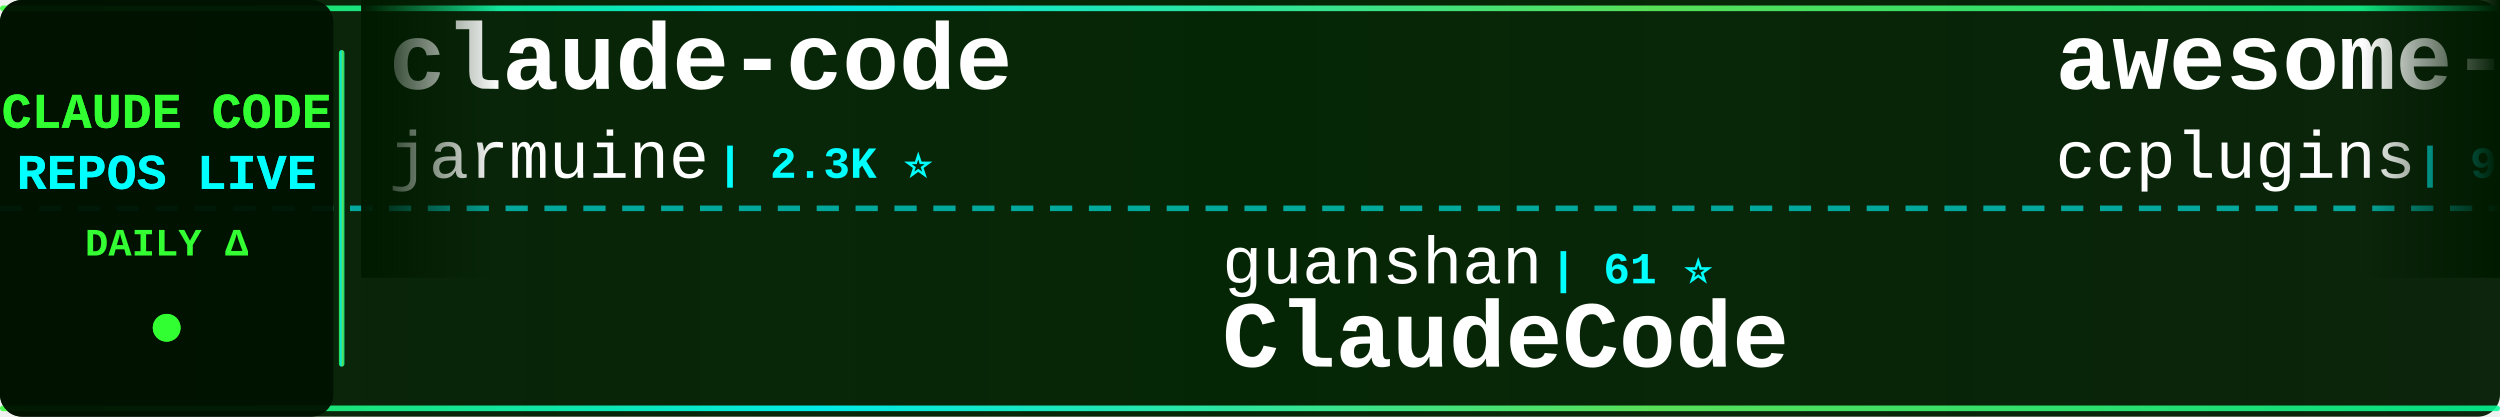
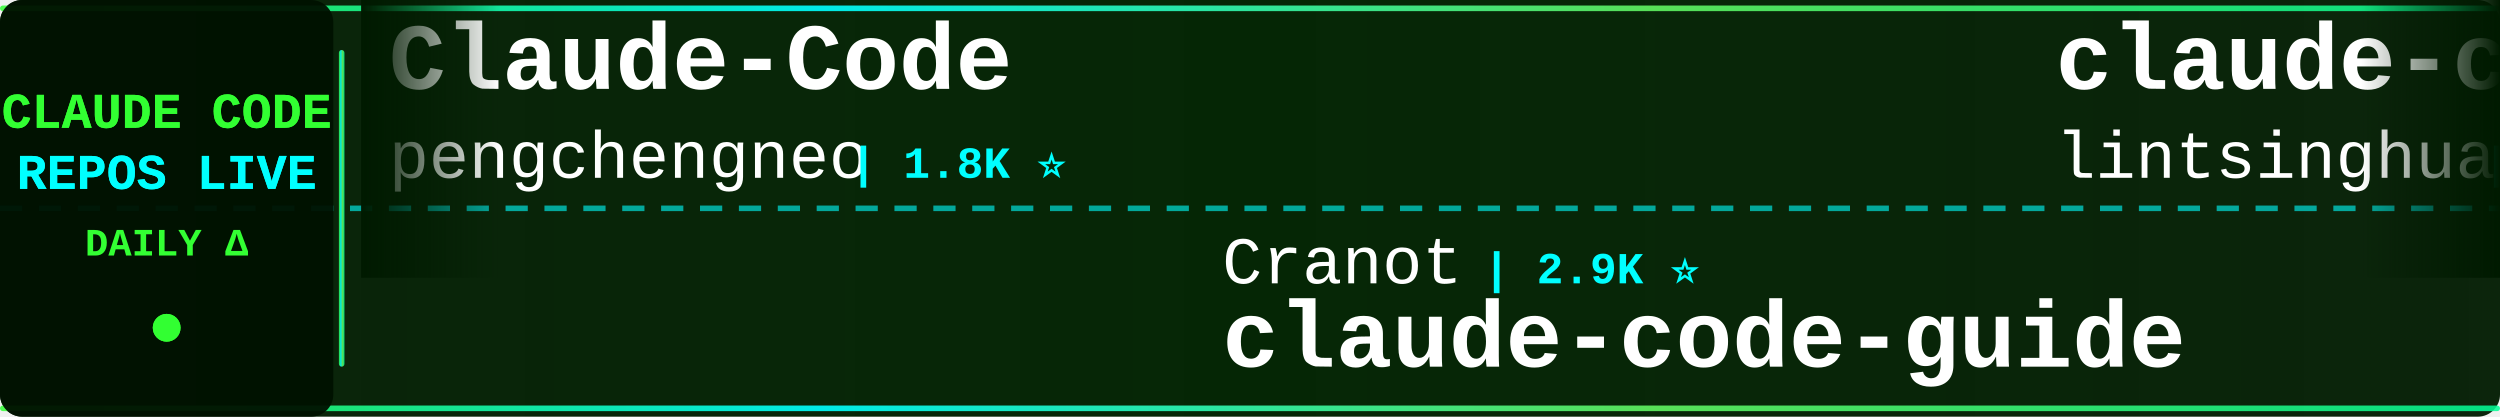
<svg xmlns="http://www.w3.org/2000/svg" width="900" height="150">
  <defs>
    <linearGradient id="tickerBg" x1="0%" y1="0%" x2="100%" y2="0%">
      <stop offset="0%" style="stop-color:#001a00;stop-opacity:0.95" />
      <stop offset="50%" style="stop-color:#002200;stop-opacity:0.98" />
      <stop offset="100%" style="stop-color:#001a00;stop-opacity:0.95" />
    </linearGradient>
    <linearGradient id="borderGrad" x1="0%" y1="0%" x2="100%" y2="0%">
      <stop offset="0%" style="stop-color:#33ff33;stop-opacity:0.85">
        <animate attributeName="stop-opacity" values="0.85;1;0.85" dur="2s" repeatCount="indefinite" />
      </stop>
      <stop offset="33%" style="stop-color:#00ffff;stop-opacity:0.9">
        <animate attributeName="stop-opacity" values="0.9;1;0.9" dur="2.2s" repeatCount="indefinite" />
      </stop>
      <stop offset="66%" style="stop-color:#66ff66;stop-opacity:0.85">
        <animate attributeName="stop-opacity" values="0.85;1;0.85" dur="1.8s" repeatCount="indefinite" />
      </stop>
      <stop offset="100%" style="stop-color:#00ff99;stop-opacity:0.85">
        <animate attributeName="stop-opacity" values="0.85;1;0.85" dur="2s" repeatCount="indefinite" />
      </stop>
    </linearGradient>
    <filter id="textGlow">
      <feGaussianBlur stdDeviation="0.1" result="coloredBlur" />
      <feMerge>
        <feMergeNode in="coloredBlur" />
        <feMergeNode in="SourceGraphic" />
      </feMerge>
    </filter>
    <filter id="metricGlow">
      <feGaussianBlur stdDeviation="0.2" result="coloredBlur" />
      <feMerge>
        <feMergeNode in="coloredBlur" />
        <feMergeNode in="SourceGraphic" />
      </feMerge>
    </filter>
    <linearGradient id="leftFade" x1="0%" y1="0%" x2="100%" y2="0%">
      <stop offset="0%" style="stop-color:#001a00;stop-opacity:1" />
      <stop offset="100%" style="stop-color:#001a00;stop-opacity:0" />
    </linearGradient>
    <linearGradient id="rightFade" x1="0%" y1="0%" x2="100%" y2="0%">
      <stop offset="0%" style="stop-color:#001a00;stop-opacity:0" />
      <stop offset="100%" style="stop-color:#001a00;stop-opacity:1" />
    </linearGradient>
  </defs>
  <rect width="900" height="150" fill="url(#tickerBg)" rx="8" />
  <rect x="0" y="2" width="900" height="2" fill="url(#borderGrad)" rx="1" />
  <rect x="0" y="146" width="900" height="2" fill="url(#borderGrad)" rx="1" />
  <line x1="0" y1="75" x2="900" y2="75" stroke="#00ffff" stroke-width="2" stroke-dasharray="8 6" opacity="0.6" />
  <rect x="0" y="0" width="120" height="150" fill="#001100" opacity="0.95" rx="8" />
  <text x="60" y="46" font-family="'Courier New', monospace" font-size="18" font-weight="bold" fill="#33ff33" text-anchor="middle" filter="url(#textGlow)">
    CLAUDE CODE
  </text>
  <text x="60" y="68" font-family="'Courier New', monospace" font-size="18" font-weight="bold" fill="#00ffff" text-anchor="middle" filter="url(#textGlow)">
    REPOS LIVE
  </text>
  <text x="60" y="92" font-family="'Courier New', monospace" font-size="14" font-weight="bold" fill="#33ff33" text-anchor="middle">
    DAILY Δ
  </text>
  <circle cx="60" cy="118" r="5" fill="#33ff33" filter="url(#metricGlow)">
    <animate attributeName="r" values="4;6;4" dur="1.5s" repeatCount="indefinite" />
    <animate attributeName="opacity" values="0.6;1;0.6" dur="1.5s" repeatCount="indefinite" />
  </circle>
  <rect x="122" y="18" width="2" height="114" fill="url(#borderGrad)" rx="1" />
  <clipPath id="tickerClip">
    <rect x="130" y="0" width="770" height="150" />
  </clipPath>
  <g clip-path="url(#tickerClip)">
    <g id="tickerItems">
      <animateTransform attributeName="transform" attributeType="XML" type="translate" from="0 0" to="-3000 0" dur="54s" repeatCount="indefinite" />
      <g transform="translate(0, 0)">
-         <text x="140" y="32" font-family="'Courier New', monospace" font-size="34" font-weight="bold" fill="#ffffff">claude-code</text>
-         <text x="140" y="64" font-family="'Courier New', monospace" font-size="24" font-weight="normal" fill="#ffffff" opacity="1.0">jarmuine</text>
-         <text x="258" y="64" font-family="'Courier New', monospace" font-size="16" font-weight="bold" fill="#00ffff"> | 2.3K ⭐</text>
+         <text x="140" y="32" font-family="'Courier New', monospace" font-size="34" font-weight="bold" fill="#ffffff">Claude-Code</text>
+         <text x="140" y="64" font-family="'Courier New', monospace" font-size="24" font-weight="normal" fill="#ffffff" opacity="1.0">pengchengneo</text>
+         <text x="306" y="64" font-family="'Courier New', monospace" font-size="16" font-weight="bold" fill="#00ffff"> | 1.8K ⭐</text>
      </g>
      <g transform="translate(300, 0)">
-         <text x="140" y="102" font-family="'Courier New', monospace" font-size="24" font-weight="normal" fill="#ffffff" opacity="1.0">guanshan</text>
-         <text x="258" y="102" font-family="'Courier New', monospace" font-size="16" font-weight="bold" fill="#00ffff"> | 61 ⭐</text>
-         <text x="140" y="132" font-family="'Courier New', monospace" font-size="34" font-weight="bold" fill="#ffffff">ClaudeCode</text>
+         <text x="140" y="102" font-family="'Courier New', monospace" font-size="24" font-weight="normal" fill="#ffffff" opacity="1.0">Cranot</text>
+         <text x="234" y="102" font-family="'Courier New', monospace" font-size="16" font-weight="bold" fill="#00ffff"> | 2.9K ⭐</text>
+         <text x="140" y="132" font-family="'Courier New', monospace" font-size="34" font-weight="bold" fill="#ffffff">claude-code-guide</text>
      </g>
      <g transform="translate(600, 0)">
-         <text x="140" y="32" font-family="'Courier New', monospace" font-size="34" font-weight="bold" fill="#ffffff">awesome-claude-code-plug...</text>
-         <text x="140" y="64" font-family="'Courier New', monospace" font-size="24" font-weight="normal" fill="#ffffff" opacity="1.0">ccplugins</text>
-         <text x="270" y="64" font-family="'Courier New', monospace" font-size="16" font-weight="bold" fill="#00ffff"> | 931 ⭐</text>
+         <text x="140" y="32" font-family="'Courier New', monospace" font-size="34" font-weight="bold" fill="#ffffff">claude-code-book</text>
+         <text x="140" y="64" font-family="'Courier New', monospace" font-size="24" font-weight="normal" fill="#ffffff" opacity="1.0">lintsinghua</text>
+         <text x="294" y="64" font-family="'Courier New', monospace" font-size="16" font-weight="bold" fill="#00ffff"> | 4.2K ⭐ +1</text>
      </g>
      <g transform="translate(900, 0)">
-         <text x="140" y="102" font-family="'Courier New', monospace" font-size="24" font-weight="normal" fill="#ffffff" opacity="1.0">sugyan</text>
-         <text x="234" y="102" font-family="'Courier New', monospace" font-size="16" font-weight="bold" fill="#00ffff"> | 1.1K ⭐</text>
-         <text x="140" y="132" font-family="'Courier New', monospace" font-size="34" font-weight="bold" fill="#ffffff">claude-code-webui</text>
+         <text x="140" y="102" font-family="'Courier New', monospace" font-size="24" font-weight="normal" fill="#ffffff" opacity="1.0">disler</text>
+         <text x="234" y="102" font-family="'Courier New', monospace" font-size="16" font-weight="bold" fill="#00ffff"> | 1.7K ⭐</text>
+         <text x="140" y="132" font-family="'Courier New', monospace" font-size="34" font-weight="bold" fill="#ffffff">pi-vs-claude-code</text>
      </g>
      <g transform="translate(1200, 0)">
-         <text x="140" y="32" font-family="'Courier New', monospace" font-size="34" font-weight="bold" fill="#ffffff">claude-code-proxy</text>
-         <text x="140" y="64" font-family="'Courier New', monospace" font-size="24" font-weight="normal" fill="#ffffff" opacity="1.0">fuergaosi233</text>
-         <text x="306" y="64" font-family="'Courier New', monospace" font-size="16" font-weight="bold" fill="#00ffff"> | 2.8K ⭐</text>
+         <text x="140" y="32" font-family="'Courier New', monospace" font-size="34" font-weight="bold" fill="#ffffff">claude-code</text>
+         <text x="140" y="64" font-family="'Courier New', monospace" font-size="24" font-weight="normal" fill="#ffffff" opacity="1.0">codeaashu</text>
+         <text x="270" y="64" font-family="'Courier New', monospace" font-size="16" font-weight="bold" fill="#00ffff"> | 3.3K ⭐ +2</text>
      </g>
      <g transform="translate(1500, 0)">
-         <text x="140" y="102" font-family="'Courier New', monospace" font-size="24" font-weight="normal" fill="#ffffff" opacity="1.0">Tinkeringg-Lab</text>
-         <text x="330" y="102" font-family="'Courier New', monospace" font-size="16" font-weight="bold" fill="#00ffff"> | 212 ⭐</text>
+         <text x="140" y="102" font-family="'Courier New', monospace" font-size="24" font-weight="normal" fill="#ffffff" opacity="1.0">xu-xiang</text>
+         <text x="258" y="102" font-family="'Courier New', monospace" font-size="16" font-weight="bold" fill="#00ffff"> | 1.9K ⭐</text>
+         <text x="140" y="132" font-family="'Courier New', monospace" font-size="34" font-weight="bold" fill="#ffffff">everything-claude-code-z...</text>
+       </g>
+       <g transform="translate(1800, 0)">
+         <text x="140" y="32" font-family="'Courier New', monospace" font-size="34" font-weight="bold" fill="#ffffff">claude-code-sourcemap</text>
+         <text x="140" y="64" font-family="'Courier New', monospace" font-size="24" font-weight="normal" fill="#ffffff" opacity="1.0">ChinaSiro</text>
+         <text x="270" y="64" font-family="'Courier New', monospace" font-size="16" font-weight="bold" fill="#00ffff"> | 9.7K ⭐</text>
+       </g>
+       <g transform="translate(2100, 0)">
+         <text x="140" y="102" font-family="'Courier New', monospace" font-size="24" font-weight="normal" fill="#ffffff" opacity="1.0">Onewon</text>
+         <text x="234" y="102" font-family="'Courier New', monospace" font-size="16" font-weight="bold" fill="#00ffff"> | 181 ⭐</text>
        <text x="140" y="132" font-family="'Courier New', monospace" font-size="34" font-weight="bold" fill="#ffffff">claude-code</text>
      </g>
-       <g transform="translate(1800, 0)">
-         <text x="140" y="32" font-family="'Courier New', monospace" font-size="34" font-weight="bold" fill="#ffffff">edmunds-claude-code</text>
-         <text x="140" y="64" font-family="'Courier New', monospace" font-size="24" font-weight="normal" fill="#ffffff" opacity="1.0">edmund-io</text>
-         <text x="270" y="64" font-family="'Courier New', monospace" font-size="16" font-weight="bold" fill="#00ffff"> | 1.5K ⭐</text>
-       </g>
-       <g transform="translate(2100, 0)">
-         <text x="140" y="102" font-family="'Courier New', monospace" font-size="24" font-weight="normal" fill="#ffffff" opacity="1.0">pengchengneo</text>
-         <text x="306" y="102" font-family="'Courier New', monospace" font-size="16" font-weight="bold" fill="#00ffff"> | 1.8K ⭐</text>
-         <text x="140" y="132" font-family="'Courier New', monospace" font-size="34" font-weight="bold" fill="#ffffff">Claude-Code</text>
-       </g>
      <g transform="translate(2400, 0)">
-         <text x="140" y="32" font-family="'Courier New', monospace" font-size="34" font-weight="bold" fill="#ffffff">my-claude-code-setup</text>
-         <text x="140" y="64" font-family="'Courier New', monospace" font-size="24" font-weight="normal" fill="#ffffff" opacity="1.0">centminmod</text>
-         <text x="282" y="64" font-family="'Courier New', monospace" font-size="16" font-weight="bold" fill="#00ffff"> | 2.6K ⭐</text>
+         <text x="140" y="32" font-family="'Courier New', monospace" font-size="34" font-weight="bold" fill="#ffffff">claude-code-tudou</text>
+         <text x="140" y="64" font-family="'Courier New', monospace" font-size="24" font-weight="normal" fill="#ffffff" opacity="1.0">AICoderTudou</text>
+         <text x="306" y="64" font-family="'Courier New', monospace" font-size="16" font-weight="bold" fill="#00ffff"> | 495 ⭐</text>
      </g>
      <g transform="translate(2700, 0)">
-         <text x="140" y="102" font-family="'Courier New', monospace" font-size="24" font-weight="normal" fill="#ffffff" opacity="1.0">WorldFlowAI</text>
-         <text x="294" y="102" font-family="'Courier New', monospace" font-size="16" font-weight="bold" fill="#00ffff"> | 2.3K ⭐ +86</text>
-         <text x="140" y="132" font-family="'Courier New', monospace" font-size="34" font-weight="bold" fill="#ffffff">everything-claude-code</text>
+         <text x="140" y="102" font-family="'Courier New', monospace" font-size="24" font-weight="normal" fill="#ffffff" opacity="1.0">VineeTagarwaL-code</text>
+         <text x="378" y="102" font-family="'Courier New', monospace" font-size="16" font-weight="bold" fill="#00ffff"> | 274 ⭐</text>
+         <text x="140" y="132" font-family="'Courier New', monospace" font-size="34" font-weight="bold" fill="#ffffff">claude-code</text>
      </g>
      <g transform="translate(3000, 0)">
-         <text x="140" y="32" font-family="'Courier New', monospace" font-size="34" font-weight="bold" fill="#ffffff">claude-code</text>
-         <text x="140" y="64" font-family="'Courier New', monospace" font-size="24" font-weight="normal" fill="#ffffff" opacity="1.0">jarmuine</text>
-         <text x="258" y="64" font-family="'Courier New', monospace" font-size="16" font-weight="bold" fill="#00ffff"> | 2.3K ⭐</text>
+         <text x="140" y="32" font-family="'Courier New', monospace" font-size="34" font-weight="bold" fill="#ffffff">Claude-Code</text>
+         <text x="140" y="64" font-family="'Courier New', monospace" font-size="24" font-weight="normal" fill="#ffffff" opacity="1.0">pengchengneo</text>
+         <text x="306" y="64" font-family="'Courier New', monospace" font-size="16" font-weight="bold" fill="#00ffff"> | 1.8K ⭐</text>
      </g>
      <g transform="translate(3300, 0)">
-         <text x="140" y="102" font-family="'Courier New', monospace" font-size="24" font-weight="normal" fill="#ffffff" opacity="1.0">guanshan</text>
-         <text x="258" y="102" font-family="'Courier New', monospace" font-size="16" font-weight="bold" fill="#00ffff"> | 61 ⭐</text>
-         <text x="140" y="132" font-family="'Courier New', monospace" font-size="34" font-weight="bold" fill="#ffffff">ClaudeCode</text>
+         <text x="140" y="102" font-family="'Courier New', monospace" font-size="24" font-weight="normal" fill="#ffffff" opacity="1.0">Cranot</text>
+         <text x="234" y="102" font-family="'Courier New', monospace" font-size="16" font-weight="bold" fill="#00ffff"> | 2.9K ⭐</text>
+         <text x="140" y="132" font-family="'Courier New', monospace" font-size="34" font-weight="bold" fill="#ffffff">claude-code-guide</text>
      </g>
      <g transform="translate(3600, 0)">
-         <text x="140" y="32" font-family="'Courier New', monospace" font-size="34" font-weight="bold" fill="#ffffff">awesome-claude-code-plug...</text>
-         <text x="140" y="64" font-family="'Courier New', monospace" font-size="24" font-weight="normal" fill="#ffffff" opacity="1.0">ccplugins</text>
-         <text x="270" y="64" font-family="'Courier New', monospace" font-size="16" font-weight="bold" fill="#00ffff"> | 931 ⭐</text>
+         <text x="140" y="32" font-family="'Courier New', monospace" font-size="34" font-weight="bold" fill="#ffffff">claude-code-book</text>
+         <text x="140" y="64" font-family="'Courier New', monospace" font-size="24" font-weight="normal" fill="#ffffff" opacity="1.0">lintsinghua</text>
+         <text x="294" y="64" font-family="'Courier New', monospace" font-size="16" font-weight="bold" fill="#00ffff"> | 4.2K ⭐ +1</text>
      </g>
      <g transform="translate(3900, 0)">
-         <text x="140" y="102" font-family="'Courier New', monospace" font-size="24" font-weight="normal" fill="#ffffff" opacity="1.0">sugyan</text>
-         <text x="234" y="102" font-family="'Courier New', monospace" font-size="16" font-weight="bold" fill="#00ffff"> | 1.1K ⭐</text>
-         <text x="140" y="132" font-family="'Courier New', monospace" font-size="34" font-weight="bold" fill="#ffffff">claude-code-webui</text>
+         <text x="140" y="102" font-family="'Courier New', monospace" font-size="24" font-weight="normal" fill="#ffffff" opacity="1.0">disler</text>
+         <text x="234" y="102" font-family="'Courier New', monospace" font-size="16" font-weight="bold" fill="#00ffff"> | 1.7K ⭐</text>
+         <text x="140" y="132" font-family="'Courier New', monospace" font-size="34" font-weight="bold" fill="#ffffff">pi-vs-claude-code</text>
      </g>
    </g>
  </g>
  <rect x="130" y="0" width="50" height="100" fill="url(#leftFade)" />
  <rect x="850" y="0" width="50" height="100" fill="url(#rightFade)" />
</svg>
